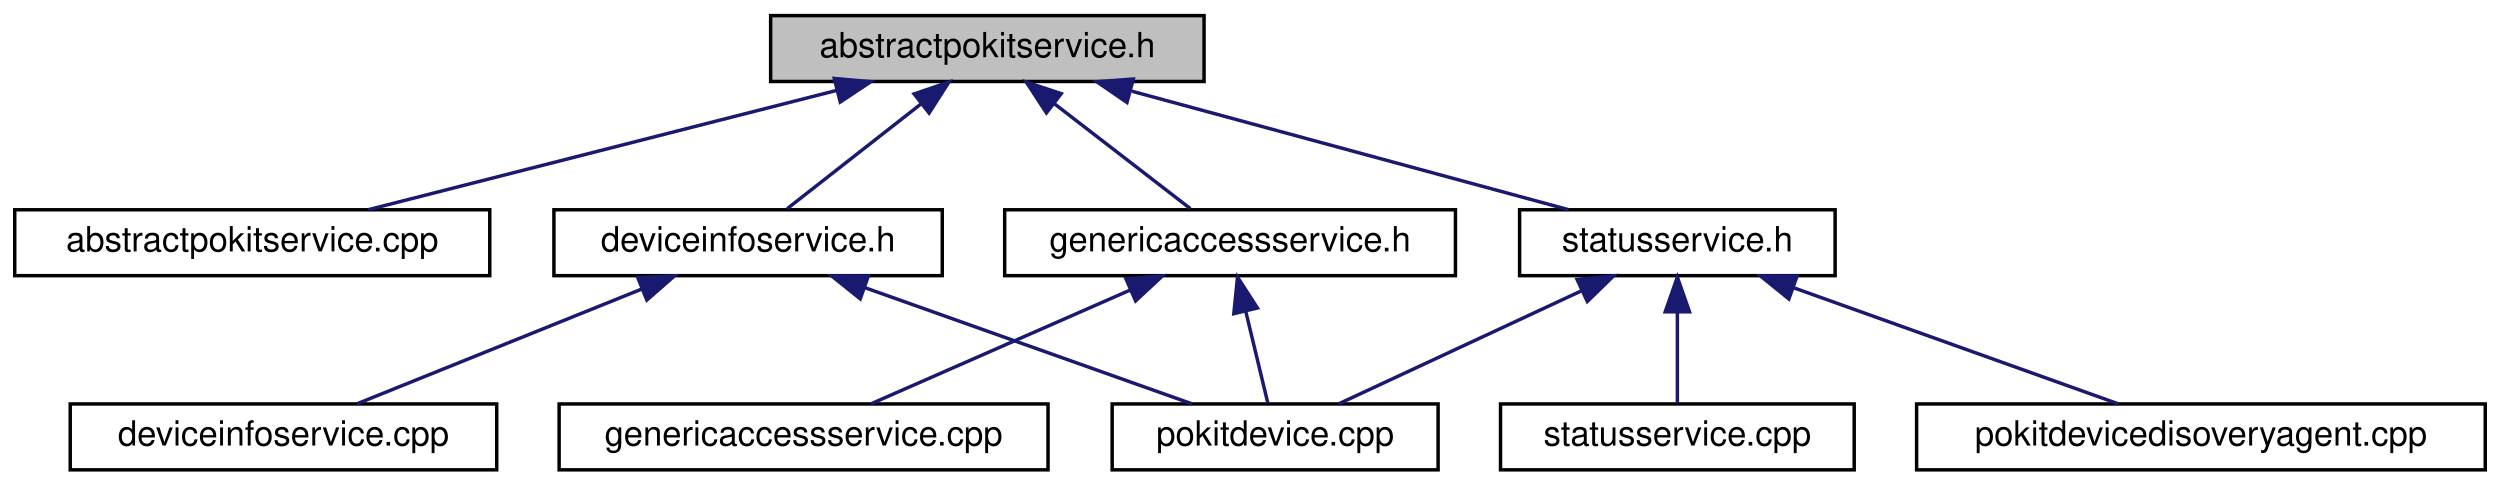
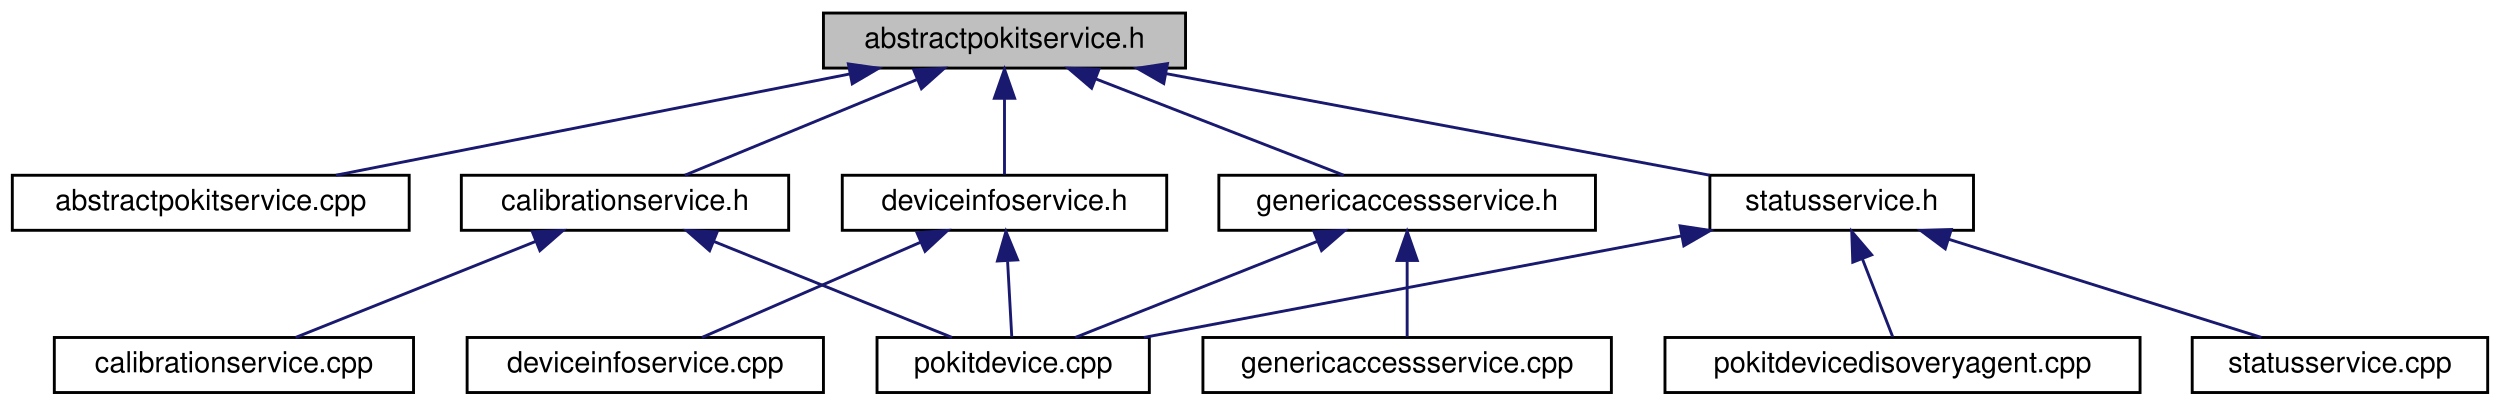
- <svg xmlns="http://www.w3.org/2000/svg" xmlns:xlink="http://www.w3.org/1999/xlink" width="721pt" height="140pt" viewBox="0.00 0.00 720.50 140.00">
+ <svg xmlns="http://www.w3.org/2000/svg" xmlns:xlink="http://www.w3.org/1999/xlink" width="863pt" height="140pt" viewBox="0.00 0.00 862.50 140.00">
  <g id="graph0" class="graph" transform="scale(1 1) rotate(0) translate(4 136)">
    <g id="node1" class="node">
      <g id="a_node1">
        <a xlink:title="Declares the AbstractPokitService class.">
-           <polygon fill="#bfbfbf" stroke="black" points="218,-112.5 218,-131.5 343,-131.5 343,-112.5 218,-112.5" />
-           <text text-anchor="middle" x="280.5" y="-119.5" font-family="Helvetica,sans-Serif" font-size="10.00">abstractpokitservice.h</text>
+           <polygon fill="#bfbfbf" stroke="black" points="280,-112.5 280,-131.5 405,-131.5 405,-112.5 280,-112.5" />
+           <text text-anchor="middle" x="342.5" y="-119.5" font-family="Helvetica,sans-Serif" font-size="10.00">abstractpokitservice.h</text>
        </a>
      </g>
    </g>
    <g id="node2" class="node">
      <g id="a_node2">
        <a xlink:href="abstractpokitservice_8cpp.html" target="_top" xlink:title="Defines the AbstractPokitService and AbstractPokitServicePrivate classes.">
          <polygon fill="none" stroke="black" points="0,-56.5 0,-75.5 137,-75.5 137,-56.5 0,-56.5" />
          <text text-anchor="middle" x="68.5" y="-63.5" font-family="Helvetica,sans-Serif" font-size="10.00">abstractpokitservice.cpp</text>
        </a>
      </g>
    </g>
    <g id="edge1" class="edge">
-       <path fill="none" stroke="midnightblue" d="M237.15,-109.96C197.11,-99.76 138.47,-84.82 101.93,-75.52" />
-       <polygon fill="midnightblue" stroke="midnightblue" points="236.35,-113.37 246.91,-112.44 238.08,-106.58 236.35,-113.37" />
+       <path fill="none" stroke="midnightblue" d="M289.09,-110.47C237.3,-100.27 159.73,-84.98 111.71,-75.52" />
+       <polygon fill="midnightblue" stroke="midnightblue" points="288.6,-113.94 299.08,-112.44 289.95,-107.08 288.6,-113.94" />
    </g>
    <g id="node3" class="node">
      <g id="a_node3">
-         <a xlink:href="deviceinfoservice_8h.html" target="_top" xlink:title="Declares the DeviceInfoService class.">
-           <polygon fill="none" stroke="black" points="155.5,-56.5 155.5,-75.5 267.5,-75.5 267.5,-56.5 155.5,-56.5" />
-           <text text-anchor="middle" x="211.5" y="-63.5" font-family="Helvetica,sans-Serif" font-size="10.00">deviceinfoservice.h</text>
+         <a xlink:href="calibrationservice_8h.html" target="_top" xlink:title="Declares the CalibrationService class.">
+           <polygon fill="none" stroke="black" points="155,-56.5 155,-75.5 268,-75.5 268,-56.5 155,-56.5" />
+           <text text-anchor="middle" x="211.5" y="-63.5" font-family="Helvetica,sans-Serif" font-size="10.00">calibrationservice.h</text>
        </a>
      </g>
    </g>
    <g id="edge2" class="edge">
-       <path fill="none" stroke="midnightblue" d="M261.46,-106.1C249.04,-96.38 233.26,-84.03 222.79,-75.83" />
-       <polygon fill="midnightblue" stroke="midnightblue" points="259.38,-108.92 269.41,-112.32 263.7,-103.4 259.38,-108.92" />
+       <path fill="none" stroke="midnightblue" d="M312.18,-108.5C287.62,-98.38 253.68,-84.39 232.16,-75.52" />
+       <polygon fill="midnightblue" stroke="midnightblue" points="311.16,-111.87 321.74,-112.44 313.83,-105.4 311.16,-111.87" />
    </g>
    <g id="node6" class="node">
      <g id="a_node6">
-         <a xlink:href="genericaccessservice_8h.html" target="_top" xlink:title="Declares the GenericAccessService class.">
-           <polygon fill="none" stroke="black" points="285.5,-56.5 285.5,-75.5 415.5,-75.5 415.5,-56.5 285.5,-56.5" />
-           <text text-anchor="middle" x="350.5" y="-63.5" font-family="Helvetica,sans-Serif" font-size="10.00">genericaccessservice.h</text>
+         <a xlink:href="deviceinfoservice_8h.html" target="_top" xlink:title="Declares the DeviceInfoService class.">
+           <polygon fill="none" stroke="black" points="286.5,-56.5 286.5,-75.5 398.5,-75.5 398.5,-56.5 286.5,-56.5" />
+           <text text-anchor="middle" x="342.5" y="-63.5" font-family="Helvetica,sans-Serif" font-size="10.00">deviceinfoservice.h</text>
        </a>
      </g>
    </g>
    <g id="edge5" class="edge">
-       <path fill="none" stroke="midnightblue" d="M299.81,-106.1C312.41,-96.38 328.43,-84.03 339.05,-75.83" />
-       <polygon fill="midnightblue" stroke="midnightblue" points="297.53,-103.44 291.75,-112.32 301.8,-108.99 297.53,-103.44" />
+       <path fill="none" stroke="midnightblue" d="M342.5,-101.8C342.5,-92.91 342.5,-82.78 342.5,-75.75" />
+       <polygon fill="midnightblue" stroke="midnightblue" points="339,-102.08 342.5,-112.08 346,-102.08 339,-102.08" />
    </g>
    <g id="node8" class="node">
      <g id="a_node8">
-         <a xlink:href="statusservice_8h.html" target="_top" xlink:title="Declares the StatusService class.">
-           <polygon fill="none" stroke="black" points="434,-56.5 434,-75.5 525,-75.5 525,-56.5 434,-56.5" />
-           <text text-anchor="middle" x="479.5" y="-63.5" font-family="Helvetica,sans-Serif" font-size="10.00">statusservice.h</text>
+         <a xlink:href="genericaccessservice_8h.html" target="_top" xlink:title="Declares the GenericAccessService class.">
+           <polygon fill="none" stroke="black" points="416.5,-56.5 416.5,-75.5 546.5,-75.5 546.5,-56.5 416.5,-56.5" />
+           <text text-anchor="middle" x="481.5" y="-63.5" font-family="Helvetica,sans-Serif" font-size="10.00">genericaccessservice.h</text>
        </a>
      </g>
    </g>
    <g id="edge8" class="edge">
-       <path fill="none" stroke="midnightblue" d="M322.15,-109.7C359.71,-99.51 414.11,-84.74 448.12,-75.52" />
-       <polygon fill="midnightblue" stroke="midnightblue" points="320.77,-106.45 312.03,-112.44 322.6,-113.2 320.77,-106.45" />
+       <path fill="none" stroke="midnightblue" d="M373.98,-108.77C400.09,-98.63 436.54,-84.47 459.58,-75.52" />
+       <polygon fill="midnightblue" stroke="midnightblue" points="372.58,-105.56 364.52,-112.44 375.11,-112.08 372.58,-105.56" />
+     </g>
+     <g id="node10" class="node">
+       <g id="a_node10">
+         <a xlink:href="statusservice_8h.html" target="_top" xlink:title="Declares the StatusService class.">
+           <polygon fill="none" stroke="black" points="586,-56.5 586,-75.5 677,-75.5 677,-56.5 586,-56.5" />
+           <text text-anchor="middle" x="631.5" y="-63.5" font-family="Helvetica,sans-Serif" font-size="10.00">statusservice.h</text>
+         </a>
+       </g>
+     </g>
+     <g id="edge11" class="edge">
+       <path fill="none" stroke="midnightblue" d="M398.16,-110.6C452.77,-100.4 535.07,-85.02 585.92,-75.52" />
+       <polygon fill="midnightblue" stroke="midnightblue" points="397.48,-107.17 388.29,-112.44 398.77,-114.05 397.48,-107.17" />
    </g>
    <g id="node4" class="node">
      <g id="a_node4">
-         <a xlink:href="deviceinfoservice_8cpp.html" target="_top" xlink:title="Defines the DeviceInfoService and DeviceInfoServicePrivate classes.">
-           <polygon fill="none" stroke="black" points="16,-0.5 16,-19.5 139,-19.5 139,-0.5 16,-0.5" />
-           <text text-anchor="middle" x="77.5" y="-7.5" font-family="Helvetica,sans-Serif" font-size="10.00">deviceinfoservice.cpp</text>
+         <a xlink:href="calibrationservice_8cpp.html" target="_top" xlink:title="Defines the CalibrationService and CalibrationServicePrivate classes.">
+           <polygon fill="none" stroke="black" points="14.5,-0.5 14.5,-19.5 138.5,-19.5 138.5,-0.5 14.5,-0.5" />
+           <text text-anchor="middle" x="76.5" y="-7.5" font-family="Helvetica,sans-Serif" font-size="10.00">calibrationservice.cpp</text>
        </a>
      </g>
    </g>
    <g id="edge3" class="edge">
-       <path fill="none" stroke="midnightblue" d="M180.82,-52.64C155.68,-42.5 120.75,-28.43 98.63,-19.52" />
-       <polygon fill="midnightblue" stroke="midnightblue" points="179.68,-55.95 190.27,-56.44 182.3,-49.46 179.68,-55.95" />
+       <path fill="none" stroke="midnightblue" d="M180.59,-52.64C155.26,-42.5 120.07,-28.43 97.79,-19.52" />
+       <polygon fill="midnightblue" stroke="midnightblue" points="179.52,-55.98 190.11,-56.44 182.12,-49.48 179.52,-55.98" />
    </g>
    <g id="node5" class="node">
      <g id="a_node5">
        <a xlink:href="pokitdevice_8cpp.html" target="_top" xlink:title="Defines the PokitDevice and PokitDevicePrivate classes.">
-           <polygon fill="none" stroke="black" points="316.5,-0.5 316.5,-19.5 410.5,-19.5 410.5,-0.5 316.5,-0.5" />
-           <text text-anchor="middle" x="363.5" y="-7.5" font-family="Helvetica,sans-Serif" font-size="10.00">pokitdevice.cpp</text>
+           <polygon fill="none" stroke="black" points="298.5,-0.5 298.5,-19.5 392.5,-19.5 392.5,-0.5 298.5,-0.5" />
+           <text text-anchor="middle" x="345.5" y="-7.5" font-family="Helvetica,sans-Serif" font-size="10.00">pokitdevice.cpp</text>
        </a>
      </g>
    </g>
    <g id="edge4" class="edge">
-       <path fill="none" stroke="midnightblue" d="M245.17,-53.04C273.77,-42.88 314.11,-28.55 339.53,-19.52" />
-       <polygon fill="midnightblue" stroke="midnightblue" points="243.84,-49.8 235.58,-56.44 246.18,-56.39 243.84,-49.8" />
+       <path fill="none" stroke="midnightblue" d="M242.18,-52.64C267.32,-42.5 302.25,-28.43 324.37,-19.52" />
+       <polygon fill="midnightblue" stroke="midnightblue" points="240.7,-49.46 232.73,-56.44 243.32,-55.95 240.7,-49.46" />
    </g>
    <g id="edge7" class="edge">
-       <path fill="none" stroke="midnightblue" d="M355.05,-46.1C357.21,-37.14 359.68,-26.86 361.39,-19.75" />
-       <polygon fill="midnightblue" stroke="midnightblue" points="351.58,-45.54 352.65,-56.08 358.39,-47.18 351.58,-45.54" />
+       <path fill="none" stroke="midnightblue" d="M343.57,-45.8C344.06,-36.91 344.62,-26.78 345.01,-19.75" />
+       <polygon fill="midnightblue" stroke="midnightblue" points="340.06,-45.9 343,-56.08 347.04,-46.29 340.06,-45.9" />
    </g>
    <g id="node7" class="node">
      <g id="a_node7">
-         <a xlink:href="genericaccessservice_8cpp.html" target="_top" xlink:title="Defines the GenericAccessService and GenericAccessServicePrivate classes.">
-           <polygon fill="none" stroke="black" points="157,-0.5 157,-19.5 298,-19.5 298,-0.5 157,-0.5" />
-           <text text-anchor="middle" x="227.5" y="-7.5" font-family="Helvetica,sans-Serif" font-size="10.00">genericaccessservice.cpp</text>
+         <a xlink:href="deviceinfoservice_8cpp.html" target="_top" xlink:title="Defines the DeviceInfoService and DeviceInfoServicePrivate classes.">
+           <polygon fill="none" stroke="black" points="157,-0.5 157,-19.5 280,-19.5 280,-0.5 157,-0.5" />
+           <text text-anchor="middle" x="218.5" y="-7.5" font-family="Helvetica,sans-Serif" font-size="10.00">deviceinfoservice.cpp</text>
        </a>
      </g>
    </g>
    <g id="edge6" class="edge">
-       <path fill="none" stroke="midnightblue" d="M321.73,-52.37C298.69,-42.26 267.02,-28.35 246.9,-19.52" />
-       <polygon fill="midnightblue" stroke="midnightblue" points="320.45,-55.63 331.01,-56.44 323.26,-49.22 320.45,-55.63" />
+       <path fill="none" stroke="midnightblue" d="M313.49,-52.37C290.27,-42.26 258.34,-28.35 238.06,-19.52" />
+       <polygon fill="midnightblue" stroke="midnightblue" points="312.29,-55.66 322.85,-56.44 315.08,-49.24 312.29,-55.66" />
    </g>
-     <g id="edge9" class="edge">
-       <path fill="none" stroke="midnightblue" d="M451.78,-52.1C430.11,-42.01 400.6,-28.27 381.79,-19.52" />
-       <polygon fill="midnightblue" stroke="midnightblue" points="450.58,-55.4 461.12,-56.44 453.53,-49.05 450.58,-55.4" />
+     <g id="edge10" class="edge">
+       <path fill="none" stroke="midnightblue" d="M450.37,-52.64C424.84,-42.5 389.39,-28.43 366.95,-19.52" />
+       <polygon fill="midnightblue" stroke="midnightblue" points="449.36,-56.01 459.95,-56.44 451.95,-49.5 449.36,-56.01" />
    </g>
    <g id="node9" class="node">
      <g id="a_node9">
-         <a xlink:href="pokitdevicedisoveryagent_8cpp.html" target="_top" xlink:title="Defines the PokitDeviceDiscoveryAgent and PokitDeviceDiscoveryAgentPrivate classes.">
-           <polygon fill="none" stroke="black" points="548.5,-0.5 548.5,-19.5 712.5,-19.5 712.5,-0.5 548.5,-0.5" />
-           <text text-anchor="middle" x="630.5" y="-7.5" font-family="Helvetica,sans-Serif" font-size="10.00">pokitdevicedisoveryagent.cpp</text>
+         <a xlink:href="genericaccessservice_8cpp.html" target="_top" xlink:title="Defines the GenericAccessService and GenericAccessServicePrivate classes.">
+           <polygon fill="none" stroke="black" points="411,-0.5 411,-19.5 552,-19.5 552,-0.5 411,-0.5" />
+           <text text-anchor="middle" x="481.5" y="-7.5" font-family="Helvetica,sans-Serif" font-size="10.00">genericaccessservice.cpp</text>
        </a>
      </g>
    </g>
-     <g id="edge10" class="edge">
-       <path fill="none" stroke="midnightblue" d="M512.95,-53.04C541.36,-42.88 581.44,-28.55 606.69,-19.52" />
-       <polygon fill="midnightblue" stroke="midnightblue" points="511.66,-49.78 503.43,-56.44 514.02,-56.37 511.66,-49.78" />
+     <g id="edge9" class="edge">
+       <path fill="none" stroke="midnightblue" d="M481.5,-45.8C481.5,-36.91 481.5,-26.78 481.5,-19.75" />
+       <polygon fill="midnightblue" stroke="midnightblue" points="478,-46.08 481.5,-56.08 485,-46.08 478,-46.08" />
    </g>
-     <g id="node10" class="node">
-       <g id="a_node10">
-         <a xlink:href="statusservice_8cpp.html" target="_top" xlink:title="Defines the StatusService and StatusServicePrivate classes.">
-           <polygon fill="none" stroke="black" points="428.5,-0.5 428.5,-19.5 530.5,-19.5 530.5,-0.5 428.5,-0.5" />
-           <text text-anchor="middle" x="479.5" y="-7.5" font-family="Helvetica,sans-Serif" font-size="10.00">statusservice.cpp</text>
+     <g id="edge12" class="edge">
+       <path fill="none" stroke="midnightblue" d="M576.09,-54.54C522.03,-44.33 440.83,-29 390.61,-19.52" />
+       <polygon fill="midnightblue" stroke="midnightblue" points="575.71,-58.03 586.18,-56.44 577.01,-51.15 575.71,-58.03" />
+     </g>
+     <g id="node11" class="node">
+       <g id="a_node11">
+         <a xlink:href="pokitdevicedisoveryagent_8cpp.html" target="_top" xlink:title="Defines the PokitDeviceDiscoveryAgent and PokitDeviceDiscoveryAgentPrivate classes.">
+           <polygon fill="none" stroke="black" points="570.5,-0.5 570.5,-19.5 734.5,-19.5 734.5,-0.5 570.5,-0.5" />
+           <text text-anchor="middle" x="652.5" y="-7.5" font-family="Helvetica,sans-Serif" font-size="10.00">pokitdevicedisoveryagent.cpp</text>
        </a>
      </g>
    </g>
-     <g id="edge11" class="edge">
-       <path fill="none" stroke="midnightblue" d="M479.5,-45.8C479.5,-36.91 479.5,-26.78 479.5,-19.75" />
-       <polygon fill="midnightblue" stroke="midnightblue" points="476,-46.08 479.5,-56.08 483,-46.08 476,-46.08" />
+     <g id="edge13" class="edge">
+       <path fill="none" stroke="midnightblue" d="M638.62,-46.69C642.16,-37.59 646.27,-27.01 649.1,-19.75" />
+       <polygon fill="midnightblue" stroke="midnightblue" points="635.33,-45.49 634.97,-56.08 641.85,-48.03 635.33,-45.49" />
+     </g>
+     <g id="node12" class="node">
+       <g id="a_node12">
+         <a xlink:href="statusservice_8cpp.html" target="_top" xlink:title="Defines the StatusService and StatusServicePrivate classes.">
+           <polygon fill="none" stroke="black" points="752.5,-0.5 752.5,-19.5 854.5,-19.5 854.5,-0.5 752.5,-0.5" />
+           <text text-anchor="middle" x="803.5" y="-7.5" font-family="Helvetica,sans-Serif" font-size="10.00">statusservice.cpp</text>
+         </a>
+       </g>
+     </g>
+     <g id="edge14" class="edge">
+       <path fill="none" stroke="midnightblue" d="M668.33,-53.44C700.76,-43.26 747.24,-28.66 776.37,-19.52" />
+       <polygon fill="midnightblue" stroke="midnightblue" points="667.25,-50.11 658.75,-56.44 669.34,-56.79 667.25,-50.11" />
    </g>
  </g>
</svg>
